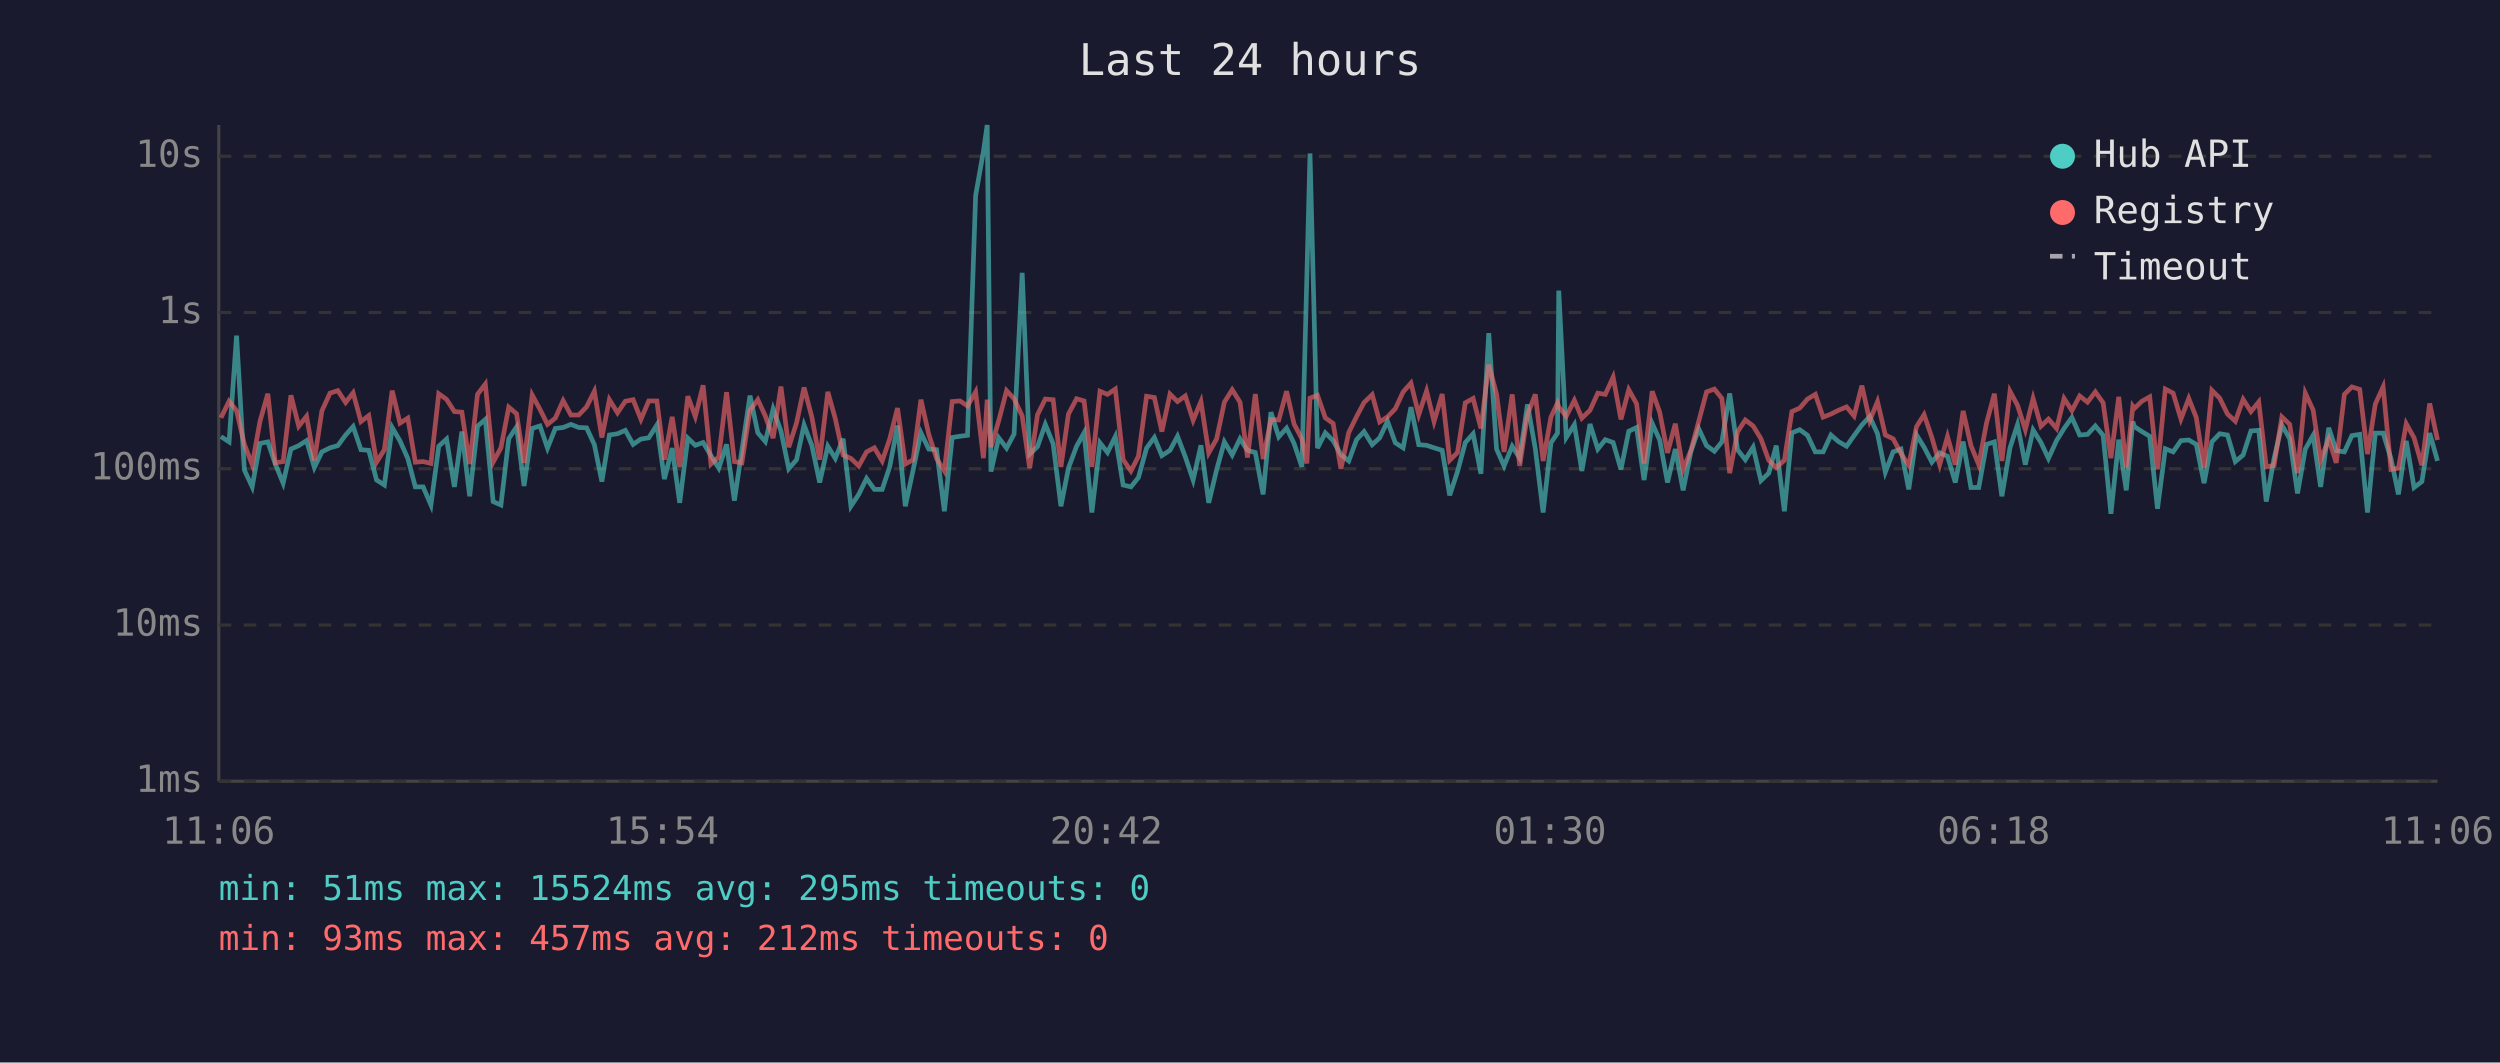
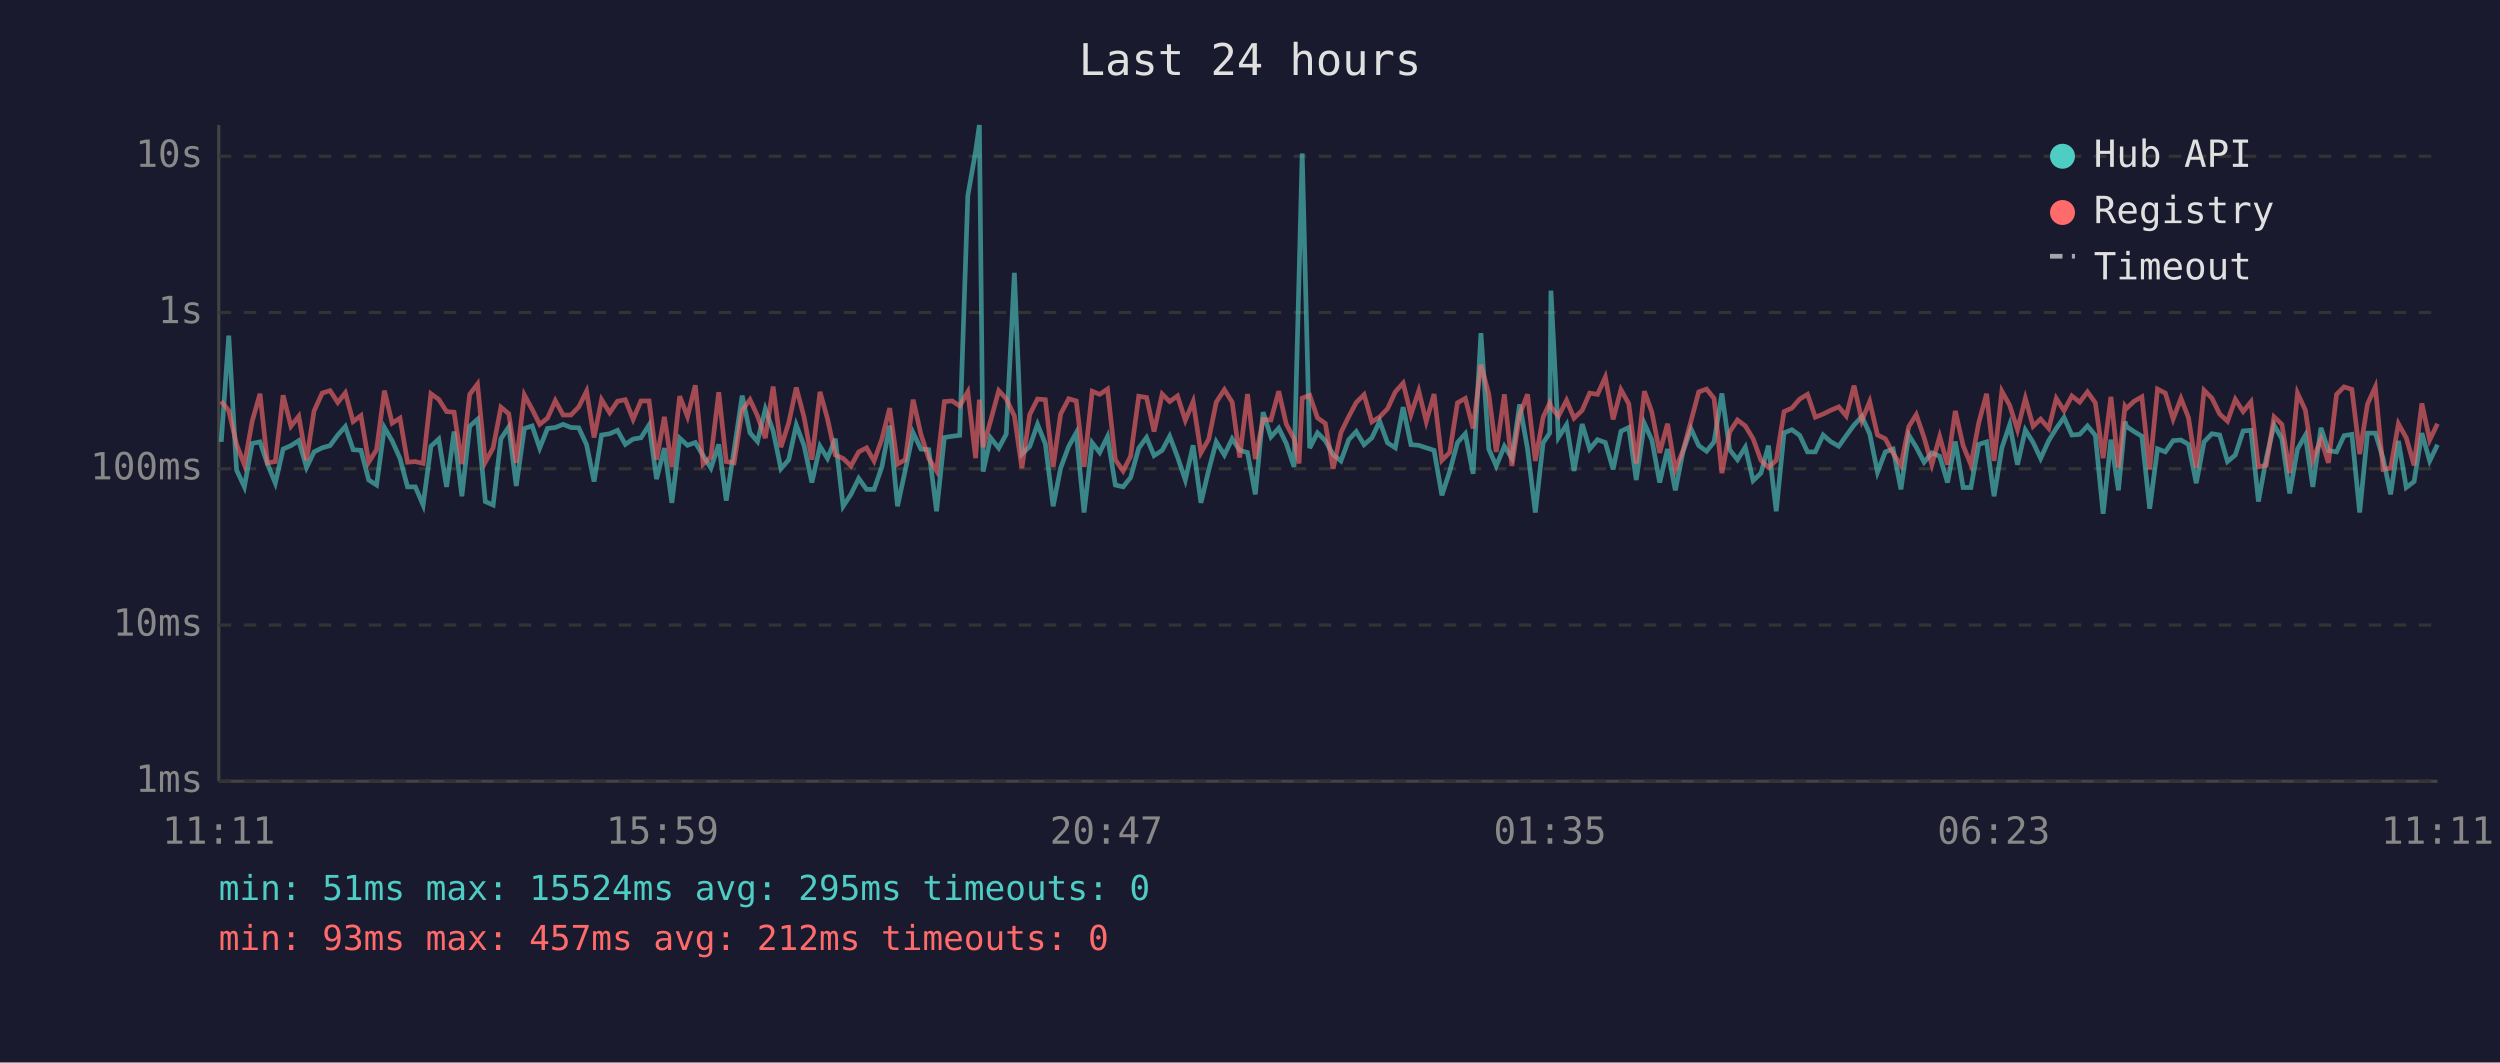
<svg xmlns="http://www.w3.org/2000/svg" viewBox="0 0 800 340" font-family="monospace" font-size="12">
  <rect width="800" height="340" fill="#1a1a2e" />
  <text x="400" y="24" fill="#e0e0e0" font-size="14" text-anchor="middle">Last 24 hours</text>
  <line x1="70" y1="40" x2="70" y2="250" stroke="#444" stroke-width="1" />
  <line x1="70" y1="250" x2="780" y2="250" stroke="#444" stroke-width="1" />
  <line x1="70" y1="250" x2="780" y2="250" stroke="#333" stroke-width="1" stroke-dasharray="4" />
  <text x="65" y="250" fill="#888" text-anchor="end" dominant-baseline="middle">1ms</text>
  <line x1="70" y1="200" x2="780" y2="200" stroke="#333" stroke-width="1" stroke-dasharray="4" />
  <text x="65" y="200" fill="#888" text-anchor="end" dominant-baseline="middle">10ms</text>
  <line x1="70" y1="150" x2="780" y2="150" stroke="#333" stroke-width="1" stroke-dasharray="4" />
  <text x="65" y="150" fill="#888" text-anchor="end" dominant-baseline="middle">100ms</text>
  <line x1="70" y1="100" x2="780" y2="100" stroke="#333" stroke-width="1" stroke-dasharray="4" />
  <text x="65" y="100" fill="#888" text-anchor="end" dominant-baseline="middle">1s</text>
  <line x1="70" y1="50" x2="780" y2="50" stroke="#333" stroke-width="1" stroke-dasharray="4" />
  <text x="65" y="50" fill="#888" text-anchor="end" dominant-baseline="middle">10s</text>
-   <text x="70" y="270" fill="#888" text-anchor="middle">11:06</text>
-   <text x="212" y="270" fill="#888" text-anchor="middle">15:54</text>
-   <text x="354" y="270" fill="#888" text-anchor="middle">20:42</text>
-   <text x="496" y="270" fill="#888" text-anchor="middle">01:30</text>
-   <text x="638" y="270" fill="#888" text-anchor="middle">06:18</text>
-   <text x="780" y="270" fill="#888" text-anchor="middle">11:06</text>
-   <polyline points="70.7,139.7 73.3,141.4 75.7,107.4 78.2,150.4 80.7,155.8 83.2,141.9 85.7,141.4 88.1,148.5 90.6,154.6 93.1,143.7 95.6,142.6 98.1,141.0 100.6,149.6 103.0,144.6 105.6,143.3 108.1,142.6 110.6,139.2 113.0,136.5 115.5,143.9 118.0,144.1 120.5,153.6 123.0,155.2 125.5,136.8 128.0,141.1 130.5,146.7 132.9,155.8 135.4,155.8 137.9,161.6 140.4,142.8 142.9,140.5 145.4,155.8 147.8,138.1 150.3,158.8 152.8,136.4 155.3,134.2 157.8,160.5 160.3,161.6 162.8,140.4 165.3,136.6 167.7,155.5 170.3,137.1 172.8,136.3 175.2,143.4 177.7,137.1 180.2,136.8 182.7,135.8 185.2,136.8 187.7,136.9 190.2,142.3 192.6,154.1 195.0,139.2 197.6,138.8 200.1,137.7 202.6,142.2 205.1,140.5 207.6,140.1 210.2,136.0 212.6,153.3 215.1,143.4 217.5,160.9 220.1,140.2 222.5,142.5 225.0,141.6 227.5,145.8 230.0,149.8 232.5,142.2 235.0,160.2 237.4,144.1 240.0,126.6 242.5,138.5 244.9,141.3 247.4,130.9 249.9,137.9 252.4,150.0 254.9,147.1 257.3,136.0 259.8,142.6 262.3,154.4 264.9,142.8 267.3,146.7 269.8,140.4 272.3,162.0 274.8,158.2 277.3,153.1 279.8,156.6 282.3,156.6 284.7,149.4 287.2,136.2 289.7,162.0 292.2,150.4 294.7,138.5 297.2,143.7 299.7,143.9 302.2,163.6 304.7,140.0 307.2,139.6 309.6,139.3 312.2,62.6 314.7,48.4 315.9,40.0 317.1,150.9 319.6,140.1 322.1,143.4 324.5,138.9 327.1,87.3 329.5,145.3 332.0,142.9 334.5,135.8 337.0,142.0 339.5,162.0 341.9,149.8 344.5,142.8 346.9,138.5 349.4,164.0 352.0,141.7 354.4,144.8 356.9,139.7 359.4,155.2 361.9,155.8 364.3,152.8 366.9,143.4 369.4,140.0 371.8,145.8 374.4,144.1 376.8,139.6 379.3,146.2 381.8,153.6 384.3,142.5 386.8,160.9 389.3,150.4 391.8,141.4 394.3,145.6 396.8,140.4 399.2,144.1 401.7,144.8 404.2,158.2 406.7,131.9 409.2,139.8 411.7,137.0 414.1,141.9 416.6,149.4 418.2,88.2 419.2,49.1 421.6,143.4 424.1,138.5 426.6,141.0 429.1,145.5 431.6,147.5 434.1,140.7 436.5,138.1 439.1,142.3 441.5,140.1 444.0,134.8 446.5,141.7 449.0,143.3 451.5,130.3 454.0,142.3 456.5,142.5 458.9,143.3 461.5,144.1 463.9,158.5 466.4,150.9 468.9,141.6 471.4,138.8 473.9,151.6 476.4,106.6 478.9,143.7 481.3,149.1 483.9,142.8 486.3,146.6 488.8,129.4 491.3,143.6 493.8,164.0 496.3,141.7 498.4,138.6 498.8,93.0 501.2,140.0 503.8,135.9 506.2,150.7 508.8,135.7 511.3,143.7 513.7,140.7 516.2,141.6 518.7,150.2 521.2,138.0 523.7,136.8 526.1,153.6 528.7,135.5 531.1,140.8 533.6,154.4 536.1,143.7 538.6,156.9 541.1,144.4 543.6,137.2 546.1,142.6 548.6,144.4 551.0,141.4 553.5,125.9 556.0,143.9 558.5,147.1 561.0,143.1 563.5,153.8 566.0,151.4 568.4,142.6 571.0,163.6 573.4,138.5 575.9,137.5 578.4,139.3 580.9,144.6 583.4,144.6 585.9,139.2 588.3,141.3 590.9,142.8 593.3,139.4 595.8,136.0 598.3,133.3 600.8,138.8 603.3,151.1 605.8,144.6 608.3,143.7 610.8,156.6 613.3,139.2 615.7,143.1 618.2,147.9 620.7,144.9 623.2,146.0 625.7,154.4 628.2,141.3 630.7,156.0 633.2,156.0 635.7,142.2 638.2,141.4 640.6,158.8 643.2,143.3 645.6,135.9 648.1,148.7 650.6,137.6 653.1,141.6 655.5,146.7 658.1,141.0 660.5,137.1 663.0,133.6 665.5,139.2 668.0,139.0 670.5,136.3 673.0,139.3 675.5,164.4 678.0,140.7 680.4,156.9 682.5,134.9 683.0,136.5 685.4,138.1 687.9,139.6 690.4,162.8 692.9,143.6 695.4,144.6 697.9,141.0 700.4,140.8 702.8,142.2 705.3,154.6 707.8,141.4 710.3,138.8 712.8,139.2 715.3,147.7 717.8,145.6 720.3,137.9 722.8,137.7 725.2,160.5 727.7,146.7 730.2,136.0 732.7,140.4 735.2,157.9 737.7,143.7 740.2,139.3 742.6,155.8 745.2,136.9 747.6,144.2 750.2,144.6 752.6,139.4 755.1,139.0 757.6,164.0 760.1,138.6 762.6,138.6 765.1,146.7 767.5,158.2 770.0,141.1 772.5,156.0 775.0,154.1 777.5,138.6 780.0,147.5" fill="none" stroke="#4ecdc4" stroke-width="1.5" opacity="0.6" />
-   <polyline points="70.7,133.7 73.3,128.4 75.7,131.4 78.2,142.2 80.7,148.7 83.2,134.8 85.7,126.0 88.1,148.1 90.6,147.7 93.1,126.5 95.6,136.4 98.1,133.2 100.6,147.3 103.0,131.5 105.6,125.8 108.1,125.0 110.6,128.8 113.0,125.7 115.5,134.9 118.0,133.0 120.5,147.9 123.0,143.9 125.5,125.0 128.0,135.4 130.5,133.8 132.9,147.9 135.4,147.7 137.9,148.3 140.4,126.0 142.9,127.8 145.4,131.7 147.8,131.9 150.3,148.5 152.8,126.2 155.3,122.9 157.8,147.9 160.3,143.3 162.8,130.3 165.3,132.4 167.7,148.1 170.3,126.4 172.8,131.0 175.2,135.8 177.7,133.8 180.2,128.2 182.7,132.8 185.2,132.8 187.7,130.2 190.2,125.2 192.6,140.0 195.0,127.9 197.6,132.1 200.1,128.4 202.6,127.9 205.1,134.2 207.6,128.3 210.2,128.3 212.6,147.1 215.1,133.4 217.5,149.4 220.1,126.8 222.5,133.3 225.0,123.3 227.5,148.5 230.0,146.2 232.5,125.5 235.0,147.7 237.4,148.1 240.0,131.3 242.5,127.9 244.9,133.1 247.4,140.2 249.9,123.7 252.4,143.1 254.9,135.3 257.3,124.0 259.8,133.5 262.3,147.1 264.9,125.4 267.3,134.0 269.8,145.6 272.3,146.7 274.8,149.1 277.3,144.6 279.8,143.3 282.3,147.5 284.7,140.5 287.2,130.6 289.7,148.5 292.2,147.1 294.7,127.9 297.2,139.0 299.7,146.7 302.2,150.7 304.7,128.5 307.2,128.3 309.6,129.9 312.2,125.4 314.7,146.6 315.9,127.9 317.1,143.1 319.6,134.6 322.1,125.0 324.5,127.6 327.1,133.1 329.5,149.8 332.0,132.7 334.5,127.7 337.0,127.9 339.5,149.4 341.9,132.5 344.5,127.6 346.9,128.3 349.4,149.4 352.0,125.2 354.4,126.2 356.9,124.5 359.4,147.1 361.9,150.7 364.3,146.0 366.9,126.8 369.4,127.2 371.8,138.1 374.4,126.1 376.8,128.5 379.3,126.7 381.8,134.5 384.3,128.5 386.8,144.9 389.3,140.5 391.8,128.7 394.3,124.7 396.8,128.7 399.2,146.4 401.7,126.1 404.2,146.9 406.7,134.2 409.2,134.4 411.7,125.2 414.1,135.7 416.6,140.4 418.2,148.3 419.2,127.4 421.6,126.5 424.1,133.7 426.6,135.5 429.1,150.0 431.6,138.4 434.1,133.3 436.5,128.8 439.1,126.3 441.5,135.0 444.0,133.4 446.5,130.8 449.0,125.4 451.5,122.6 454.0,132.7 456.5,125.1 458.9,134.9 461.5,126.1 463.9,147.3 466.4,144.8 468.9,128.9 471.4,127.5 473.9,137.1 476.4,116.7 478.9,126.1 481.3,144.6 483.9,126.2 486.3,149.1 488.8,132.6 491.3,126.2 493.8,147.5 496.3,133.5 498.4,129.0 498.8,130.2 501.2,133.2 503.8,128.1 506.2,133.8 508.8,131.3 511.3,125.8 513.7,126.2 516.2,120.7 518.7,134.2 521.2,124.7 523.7,129.2 526.1,148.3 528.7,125.2 531.1,131.9 533.6,144.9 536.1,135.6 538.6,150.2 541.1,144.1 543.6,134.8 546.1,125.4 548.6,124.5 551.0,127.5 553.5,151.4 556.0,138.2 558.5,134.4 561.0,136.3 563.5,140.4 566.0,147.3 568.4,149.6 571.0,147.3 573.4,131.7 575.9,130.6 578.4,127.7 580.9,126.2 583.4,133.5 585.9,132.5 588.3,131.3 590.9,130.2 593.3,133.1 595.8,123.4 598.3,134.6 600.8,128.5 603.3,139.2 605.8,140.4 608.3,145.1 610.8,148.9 613.3,136.5 615.7,132.7 618.2,140.0 620.7,148.7 623.2,139.7 625.7,148.7 628.2,131.5 630.7,142.6 633.2,148.7 635.7,135.3 638.2,126.0 640.6,147.5 643.2,125.2 645.6,129.7 648.1,137.5 650.6,127.5 653.1,136.4 655.5,134.1 658.1,137.1 660.5,127.5 663.0,131.4 665.5,126.7 668.0,128.7 670.5,125.4 673.0,128.9 675.5,146.6 678.0,127.0 680.4,149.6 682.5,130.0 683.0,130.7 685.4,128.4 687.9,127.0 690.4,150.2 692.9,124.5 695.4,125.8 697.9,134.1 700.4,127.5 702.8,133.6 705.3,149.6 707.8,124.9 710.3,127.4 712.8,132.5 715.3,134.8 717.8,127.8 720.3,131.7 722.8,128.6 725.2,149.4 727.7,148.9 730.2,133.4 732.7,135.8 735.2,151.4 737.7,125.8 740.2,131.2 742.6,147.3 745.2,140.5 747.6,148.1 750.2,126.2 752.6,123.8 755.1,124.6 757.6,145.3 760.1,129.3 762.6,123.8 765.1,150.2 767.5,149.8 770.0,135.6 772.5,140.1 775.0,148.9 777.5,129.1 780.0,140.8" fill="none" stroke="#ff6b6b" stroke-width="1.5" opacity="0.6" />
+   <text x="70" y="270" fill="#888" text-anchor="middle">11:11</text>
+   <text x="212" y="270" fill="#888" text-anchor="middle">15:59</text>
+   <text x="354" y="270" fill="#888" text-anchor="middle">20:47</text>
+   <text x="496" y="270" fill="#888" text-anchor="middle">01:35</text>
+   <text x="638" y="270" fill="#888" text-anchor="middle">06:23</text>
+   <text x="780" y="270" fill="#888" text-anchor="middle">11:11</text>
+   <polyline points="70.8,141.4 73.2,107.4 75.7,150.4 78.2,155.8 80.7,141.9 83.2,141.4 85.6,148.5 88.1,154.6 90.6,143.7 93.1,142.6 95.6,141.0 98.1,149.6 100.5,144.6 103.1,143.3 105.6,142.6 108.1,139.2 110.5,136.5 113.0,143.9 115.5,144.1 118.0,153.6 120.5,155.2 123.0,136.8 125.5,141.1 128.0,146.7 130.4,155.8 132.9,155.8 135.4,161.6 137.9,142.8 140.4,140.5 142.9,155.8 145.3,138.1 147.8,158.8 150.3,136.4 152.8,134.2 155.3,160.5 157.8,161.6 160.3,140.4 162.8,136.6 165.2,155.5 167.8,137.1 170.3,136.3 172.7,143.4 175.2,137.1 177.7,136.8 180.2,135.8 182.7,136.8 185.2,136.9 187.7,142.3 190.1,154.1 192.5,139.2 195.1,138.8 197.6,137.7 200.1,142.2 202.6,140.5 205.1,140.1 207.7,136.0 210.1,153.3 212.6,143.4 215.0,160.9 217.5,140.2 220.0,142.5 222.5,141.6 225.0,145.8 227.5,149.8 230.0,142.2 232.4,160.2 234.9,144.1 237.5,126.6 240.0,138.5 242.4,141.3 244.9,130.9 247.4,137.9 249.9,150.0 252.4,147.1 254.8,136.0 257.3,142.6 259.8,154.4 262.4,142.8 264.8,146.7 267.3,140.4 269.8,162.0 272.3,158.2 274.8,153.1 277.3,156.6 279.7,156.6 282.2,149.4 284.7,136.2 287.2,162.0 289.7,150.4 292.2,138.5 294.7,143.7 297.2,143.9 299.7,163.6 302.2,140.0 304.7,139.6 307.1,139.3 309.7,62.6 312.2,48.4 313.4,40.0 314.6,150.9 317.0,140.1 319.6,143.4 322.0,138.9 324.6,87.3 327.0,145.3 329.5,142.9 332.0,135.8 334.5,142.0 337.0,162.0 339.4,149.8 342.0,142.8 344.4,138.5 346.9,164.0 349.5,141.7 351.9,144.8 354.4,139.7 356.9,155.2 359.4,155.8 361.8,152.8 364.4,143.4 366.9,140.0 369.3,145.8 371.9,144.1 374.3,139.6 376.8,146.2 379.3,153.6 381.8,142.5 384.3,160.9 386.8,150.4 389.2,141.4 391.8,145.6 394.3,140.4 396.7,144.1 399.2,144.8 401.7,158.2 404.2,131.9 406.7,139.8 409.2,137.0 411.6,141.9 414.1,149.4 415.7,88.2 416.7,49.1 419.1,143.4 421.6,138.5 424.1,141.0 426.6,145.5 429.1,147.5 431.6,140.7 434.0,138.1 436.5,142.3 439.0,140.1 441.5,134.8 444.0,141.7 446.5,143.3 449.0,130.3 451.5,142.3 454.0,142.5 456.4,143.3 458.9,144.1 461.4,158.5 463.9,150.9 466.4,141.6 468.9,138.8 471.4,151.6 473.9,106.6 476.4,143.7 478.8,149.1 481.4,142.8 483.8,146.6 486.3,129.4 488.8,143.6 491.3,164.0 493.8,141.7 495.9,138.6 496.3,93.0 498.7,140.0 501.3,135.9 503.7,150.7 506.3,135.7 508.7,143.7 511.2,140.7 513.7,141.6 516.2,150.2 518.7,138.0 521.2,136.8 523.6,153.6 526.2,135.5 528.6,140.8 531.1,154.4 533.6,143.7 536.1,156.9 538.6,144.4 541.1,137.2 543.6,142.6 546.1,144.4 548.5,141.4 551.0,125.9 553.5,143.9 556.0,147.1 558.5,143.1 561.0,153.8 563.5,151.4 565.9,142.6 568.4,163.6 570.9,138.5 573.4,137.5 575.9,139.3 578.4,144.6 580.9,144.6 583.4,139.2 585.8,141.3 588.4,142.8 590.8,139.4 593.3,136.0 595.8,133.3 598.3,138.8 600.8,151.1 603.3,144.6 605.8,143.7 608.3,156.6 610.8,139.2 613.2,143.1 615.7,147.9 618.2,144.9 620.7,146.0 623.2,154.4 625.7,141.3 628.2,156.0 630.7,156.0 633.2,142.2 635.7,141.4 638.1,158.8 640.6,143.3 643.1,135.9 645.6,148.7 648.1,137.6 650.6,141.6 653.0,146.7 655.6,141.0 658.0,137.1 660.5,133.6 663.0,139.2 665.5,139.0 668.0,136.3 670.5,139.3 673.0,164.4 675.5,140.7 677.9,156.9 680.0,134.9 680.5,136.5 682.9,138.1 685.4,139.6 687.9,162.8 690.4,143.6 692.9,144.6 695.4,141.0 697.9,140.8 700.3,142.2 702.8,154.6 705.3,141.4 707.8,138.8 710.3,139.2 712.8,147.7 715.3,145.6 717.8,137.9 720.3,137.7 722.7,160.5 725.2,146.7 727.7,136.0 730.2,140.4 732.7,157.9 735.2,143.7 737.7,139.3 740.1,155.8 742.7,136.9 745.1,144.2 747.7,144.6 750.1,139.4 752.6,139.0 755.1,164.0 757.6,138.6 760.1,138.6 762.6,146.7 765.0,158.2 767.5,141.1 770.0,156.0 772.5,154.1 775.0,138.6 777.5,147.5 780.0,142.3" fill="none" stroke="#4ecdc4" stroke-width="1.5" opacity="0.6" />
+   <polyline points="70.8,128.4 73.2,131.4 75.7,142.2 78.2,148.7 80.7,134.8 83.2,126.0 85.6,148.1 88.1,147.7 90.6,126.5 93.1,136.4 95.6,133.2 98.1,147.3 100.5,131.5 103.1,125.8 105.6,125.0 108.1,128.8 110.5,125.7 113.0,134.9 115.5,133.0 118.0,147.9 120.5,143.9 123.0,125.0 125.5,135.4 128.0,133.8 130.4,147.9 132.9,147.7 135.4,148.3 137.9,126.0 140.4,127.8 142.9,131.7 145.3,131.9 147.8,148.5 150.3,126.2 152.8,122.9 155.3,147.9 157.8,143.3 160.3,130.3 162.8,132.4 165.2,148.1 167.8,126.4 170.3,131.0 172.7,135.8 175.2,133.8 177.7,128.2 180.2,132.8 182.7,132.8 185.2,130.2 187.7,125.2 190.1,140.0 192.5,127.9 195.1,132.1 197.6,128.4 200.1,127.9 202.6,134.2 205.1,128.3 207.7,128.3 210.1,147.1 212.6,133.4 215.0,149.4 217.5,126.8 220.0,133.3 222.5,123.3 225.0,148.5 227.5,146.2 230.0,125.5 232.4,147.7 234.9,148.1 237.5,131.3 240.0,127.9 242.4,133.1 244.9,140.2 247.4,123.7 249.9,143.1 252.4,135.3 254.8,124.0 257.3,133.5 259.8,147.1 262.4,125.4 264.8,134.0 267.3,145.6 269.8,146.7 272.3,149.1 274.8,144.6 277.3,143.3 279.7,147.5 282.2,140.5 284.7,130.6 287.2,148.5 289.7,147.1 292.2,127.9 294.7,139.0 297.2,146.7 299.7,150.7 302.2,128.5 304.7,128.3 307.1,129.9 309.7,125.4 312.2,146.6 313.4,127.9 314.6,143.1 317.0,134.6 319.6,125.0 322.0,127.6 324.6,133.1 327.0,149.8 329.5,132.7 332.0,127.7 334.5,127.9 337.0,149.4 339.4,132.5 342.0,127.6 344.4,128.3 346.9,149.4 349.5,125.2 351.9,126.2 354.4,124.5 356.9,147.1 359.4,150.7 361.8,146.0 364.4,126.8 366.9,127.2 369.3,138.1 371.9,126.1 374.3,128.5 376.8,126.7 379.3,134.5 381.8,128.5 384.3,144.9 386.8,140.5 389.2,128.7 391.8,124.7 394.3,128.7 396.7,146.4 399.2,126.1 401.7,146.9 404.2,134.2 406.7,134.4 409.2,125.2 411.6,135.7 414.1,140.4 415.7,148.3 416.7,127.4 419.1,126.5 421.6,133.7 424.1,135.5 426.6,150.0 429.1,138.4 431.6,133.3 434.0,128.8 436.5,126.3 439.0,135.0 441.5,133.4 444.0,130.8 446.5,125.4 449.0,122.6 451.5,132.7 454.0,125.1 456.4,134.9 458.9,126.1 461.4,147.3 463.9,144.8 466.4,128.9 468.9,127.5 471.4,137.1 473.9,116.7 476.4,126.1 478.8,144.6 481.4,126.2 483.8,149.1 486.3,132.6 488.8,126.2 491.3,147.5 493.8,133.5 495.9,129.0 496.3,130.2 498.7,133.2 501.3,128.1 503.7,133.8 506.3,131.3 508.7,125.8 511.2,126.2 513.7,120.7 516.2,134.2 518.7,124.7 521.2,129.2 523.6,148.3 526.2,125.2 528.6,131.9 531.1,144.9 533.6,135.6 536.1,150.2 538.6,144.1 541.1,134.8 543.6,125.4 546.1,124.5 548.5,127.5 551.0,151.4 553.5,138.2 556.0,134.4 558.5,136.3 561.0,140.4 563.5,147.3 565.9,149.6 568.4,147.3 570.9,131.7 573.4,130.6 575.9,127.7 578.4,126.2 580.9,133.5 583.4,132.5 585.8,131.3 588.4,130.2 590.8,133.1 593.3,123.4 595.8,134.6 598.3,128.5 600.8,139.2 603.3,140.4 605.8,145.1 608.3,148.9 610.8,136.5 613.2,132.7 615.7,140.0 618.2,148.7 620.7,139.7 623.2,148.7 625.7,131.5 628.2,142.6 630.7,148.7 633.2,135.3 635.7,126.0 638.1,147.5 640.6,125.2 643.1,129.7 645.6,137.5 648.1,127.5 650.6,136.4 653.0,134.1 655.6,137.1 658.0,127.5 660.5,131.4 663.0,126.7 665.5,128.7 668.0,125.4 670.5,128.9 673.0,146.6 675.5,127.0 677.9,149.6 680.0,130.0 680.5,130.7 682.9,128.4 685.4,127.0 687.9,150.2 690.4,124.5 692.9,125.8 695.4,134.1 697.9,127.5 700.3,133.6 702.8,149.6 705.3,124.9 707.8,127.4 710.3,132.5 712.8,134.8 715.3,127.8 717.8,131.7 720.3,128.6 722.7,149.4 725.2,148.9 727.7,133.4 730.2,135.8 732.7,151.4 735.2,125.8 737.7,131.2 740.1,147.3 742.7,140.5 745.1,148.1 747.7,126.2 750.1,123.8 752.6,124.6 755.1,145.3 757.6,129.3 760.1,123.8 762.6,150.2 765.0,149.8 767.5,135.6 770.0,140.1 772.5,148.9 775.0,129.1 777.5,140.8 780.0,135.6" fill="none" stroke="#ff6b6b" stroke-width="1.5" opacity="0.6" />
  <circle cx="660" cy="50" r="4" fill="#4ecdc4" />
  <text x="670" y="50" fill="#e0e0e0" dominant-baseline="middle">Hub API</text>
  <circle cx="660" cy="68" r="4" fill="#ff6b6b" />
  <text x="670" y="68" fill="#e0e0e0" dominant-baseline="middle">Registry</text>
  <line x1="656" y1="82" x2="664" y2="82" stroke="#e0e0e0" stroke-width="1.5" stroke-dasharray="4,3" opacity="0.7" />
  <text x="670" y="86" fill="#e0e0e0" dominant-baseline="middle">Timeout</text>
  <text x="70" y="288" fill="#4ecdc4" font-size="11">min: 51ms  max: 15524ms  avg: 295ms  timeouts: 0</text>
  <text x="70" y="304" fill="#ff6b6b" font-size="11">min: 93ms  max: 457ms  avg: 212ms  timeouts: 0</text>
</svg>
